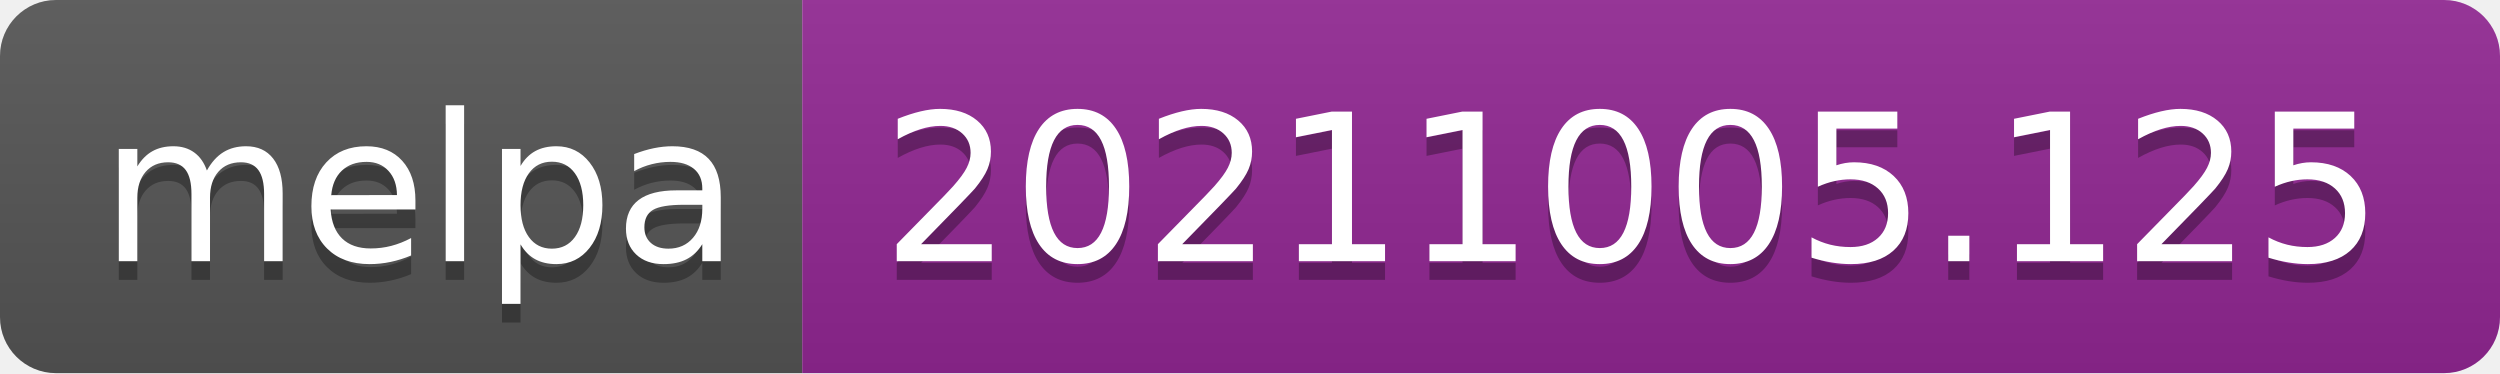
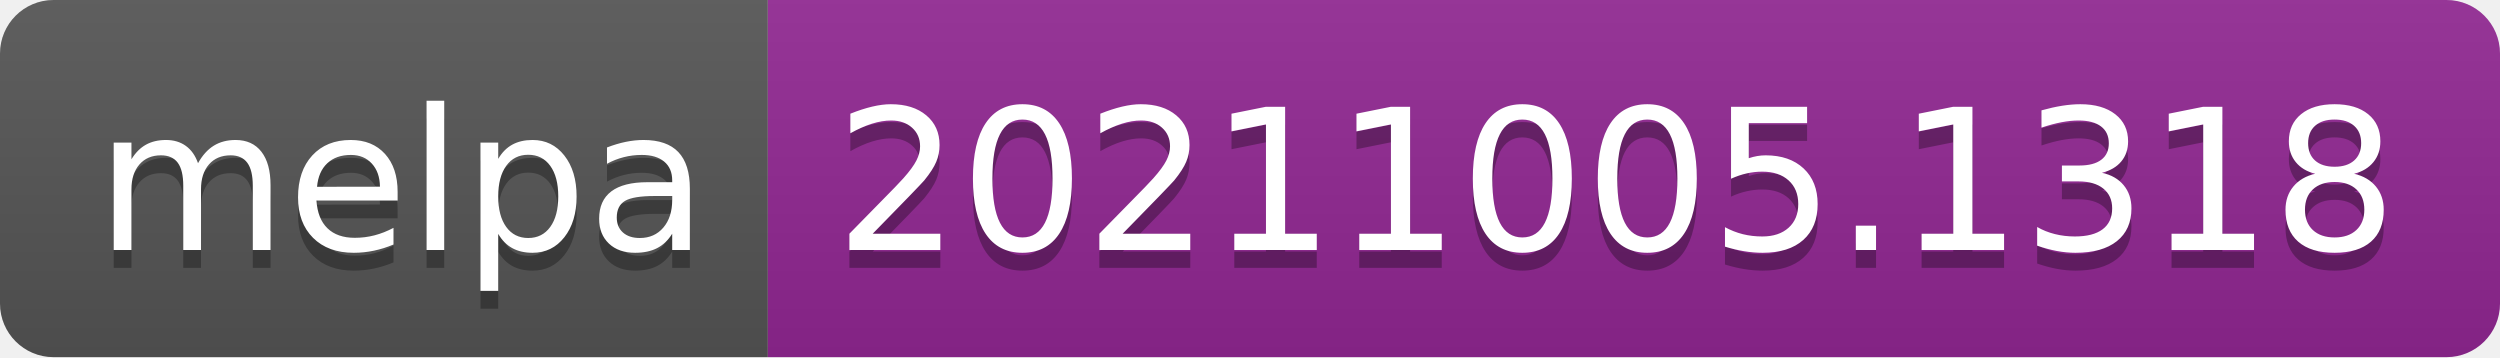
- <svg xmlns="http://www.w3.org/2000/svg" width="134" height="20" role="img" aria-label="melpa: 20211005.125">
+ <svg xmlns="http://www.w3.org/2000/svg" width="140" height="20" role="img" aria-label="melpa: 20211005.1318">
  <linearGradient id="s" x2="0" y2="100%">
    <stop offset="0" stop-color="#bbb" stop-opacity=".1" />
    <stop offset="1" stop-opacity=".1" />
  </linearGradient>
  <clipPath id="r">
-     <rect width="134" height="20" rx="3" fill="#fff" />
+     <rect width="140" height="20" rx="3" fill="#fff" />
  </clipPath>
  <g clip-path="url(#r)">
    <rect width="43" height="20" fill="#555" />
-     <rect x="43" width="91" height="20" fill="#922793" />
-     <rect width="134" height="20" fill="url(#s)" />
+     <rect x="43" width="97" height="20" fill="#922793" />
+     <rect width="140" height="20" fill="url(#s)" />
  </g>
  <g fill="#fff" text-anchor="middle" font-family="Verdana,Geneva,DejaVu Sans,sans-serif" text-rendering="geometricPrecision" font-size="110">
    <text aria-hidden="true" x="225" y="150" fill="#010101" fill-opacity=".3" transform="scale(.1)" textLength="330">melpa</text>
    <text x="225" y="140" transform="scale(.1)" fill="#fff" textLength="330">melpa</text>
-     <text aria-hidden="true" x="875" y="150" fill="#010101" fill-opacity=".3" transform="scale(.1)" textLength="810">20211005.125</text>
-     <text x="875" y="140" transform="scale(.1)" fill="#fff" textLength="810">20211005.125</text>
+     <text aria-hidden="true" x="905" y="150" fill="#010101" fill-opacity=".3" transform="scale(.1)" textLength="870">20211005.1318</text>
+     <text x="905" y="140" transform="scale(.1)" fill="#fff" textLength="870">20211005.1318</text>
  </g>
</svg>
